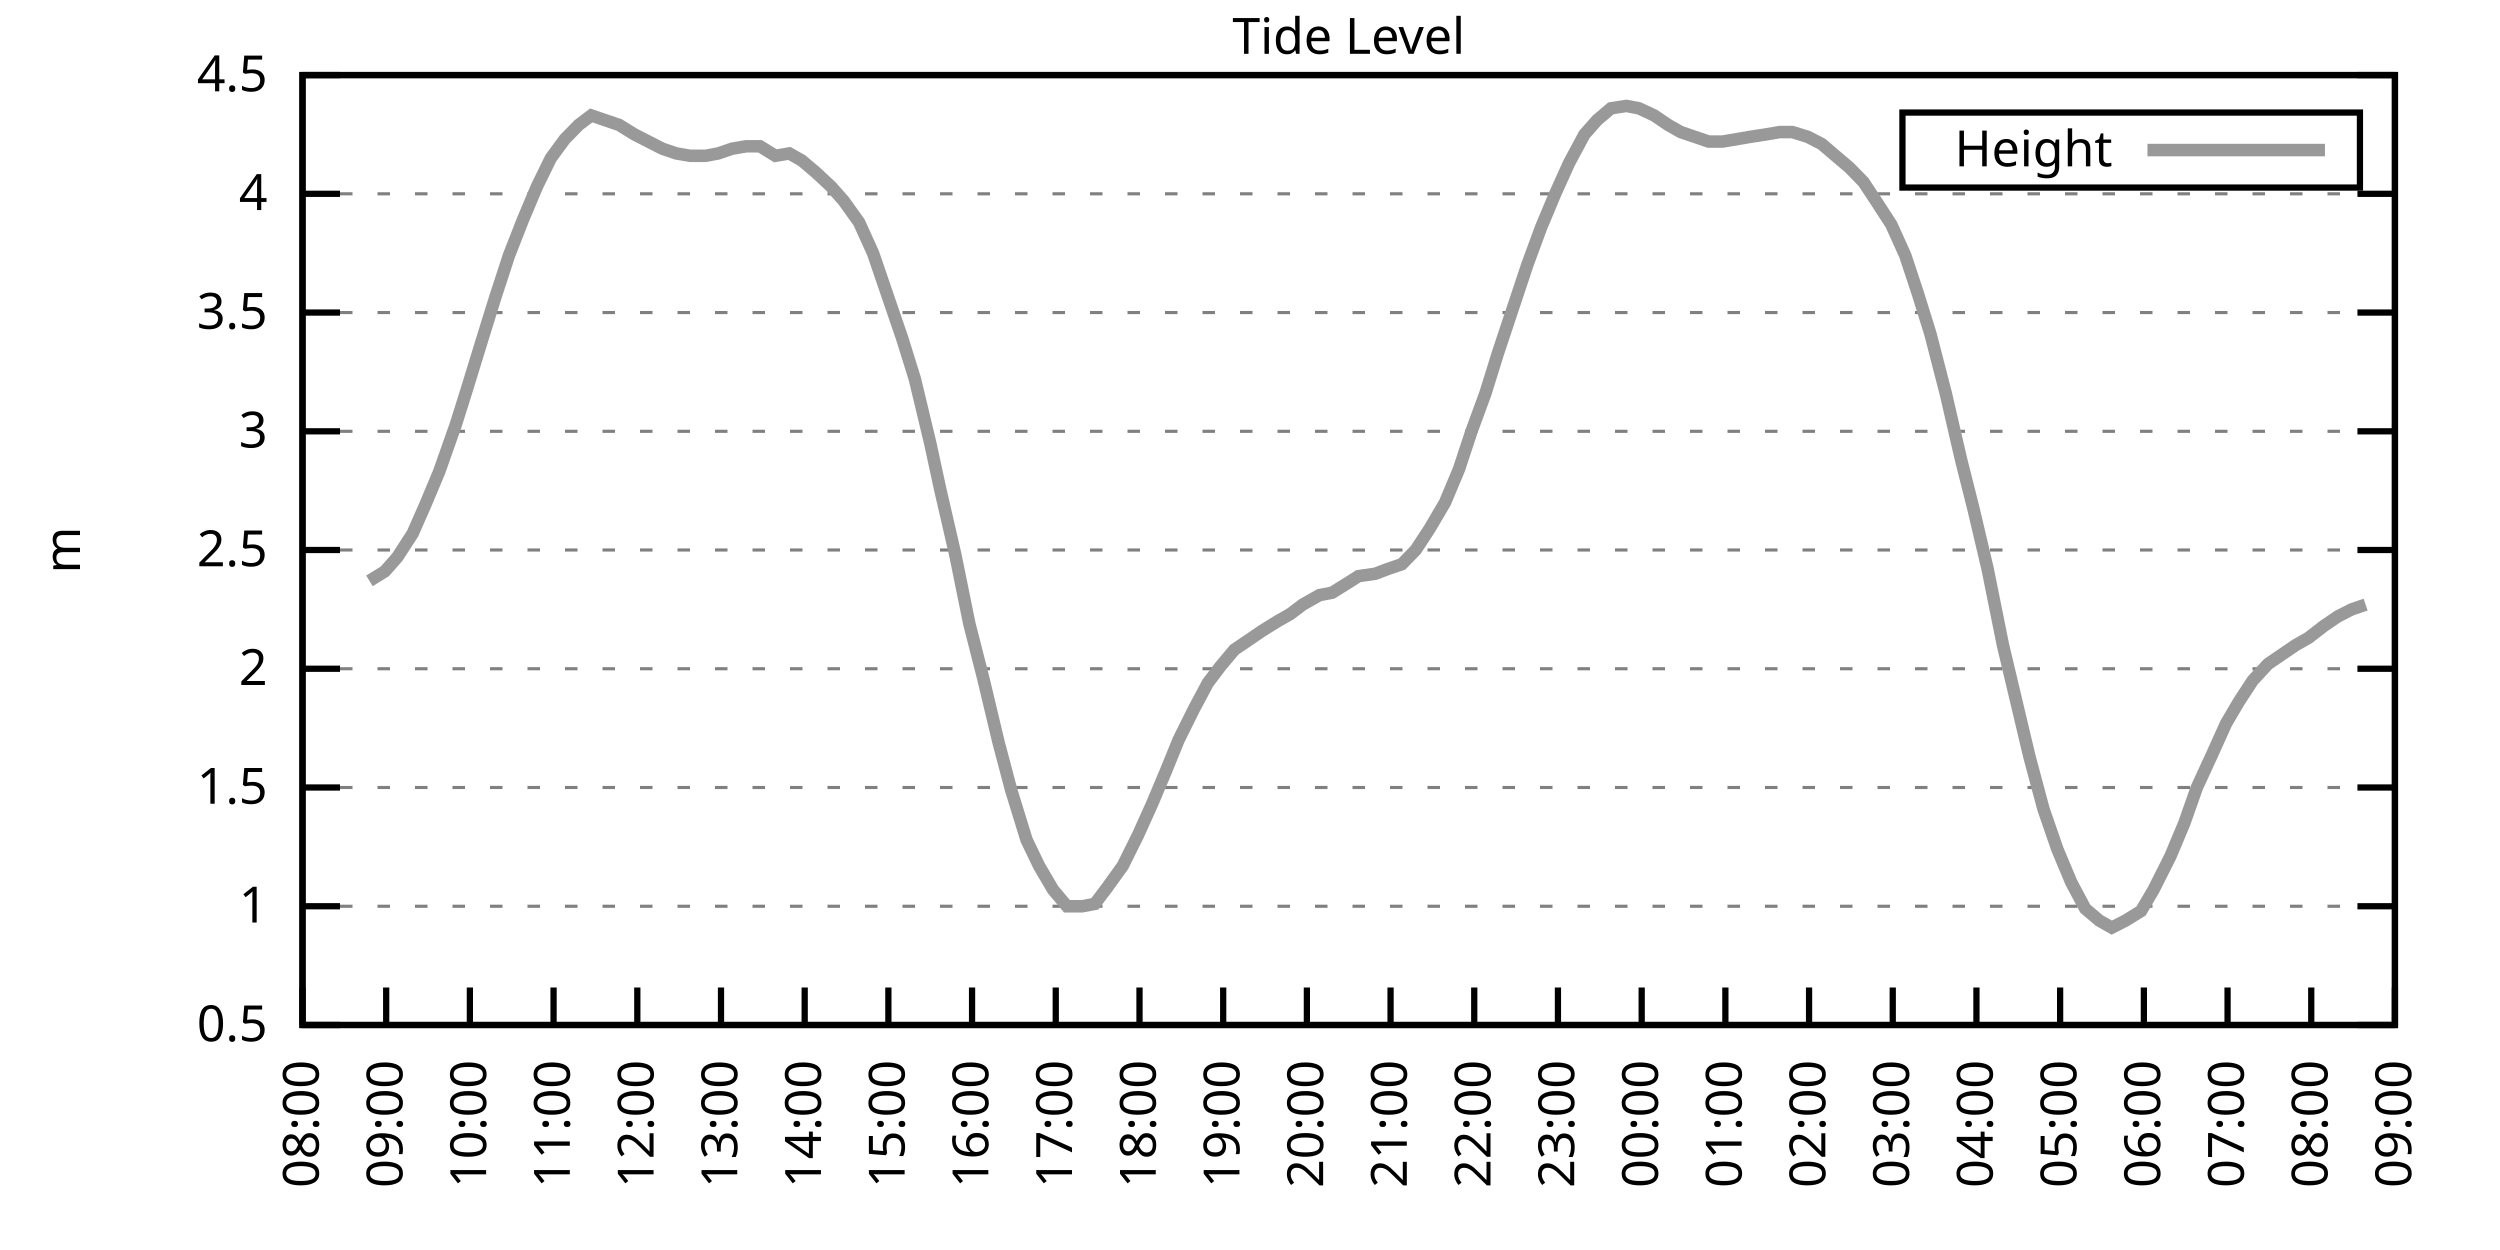
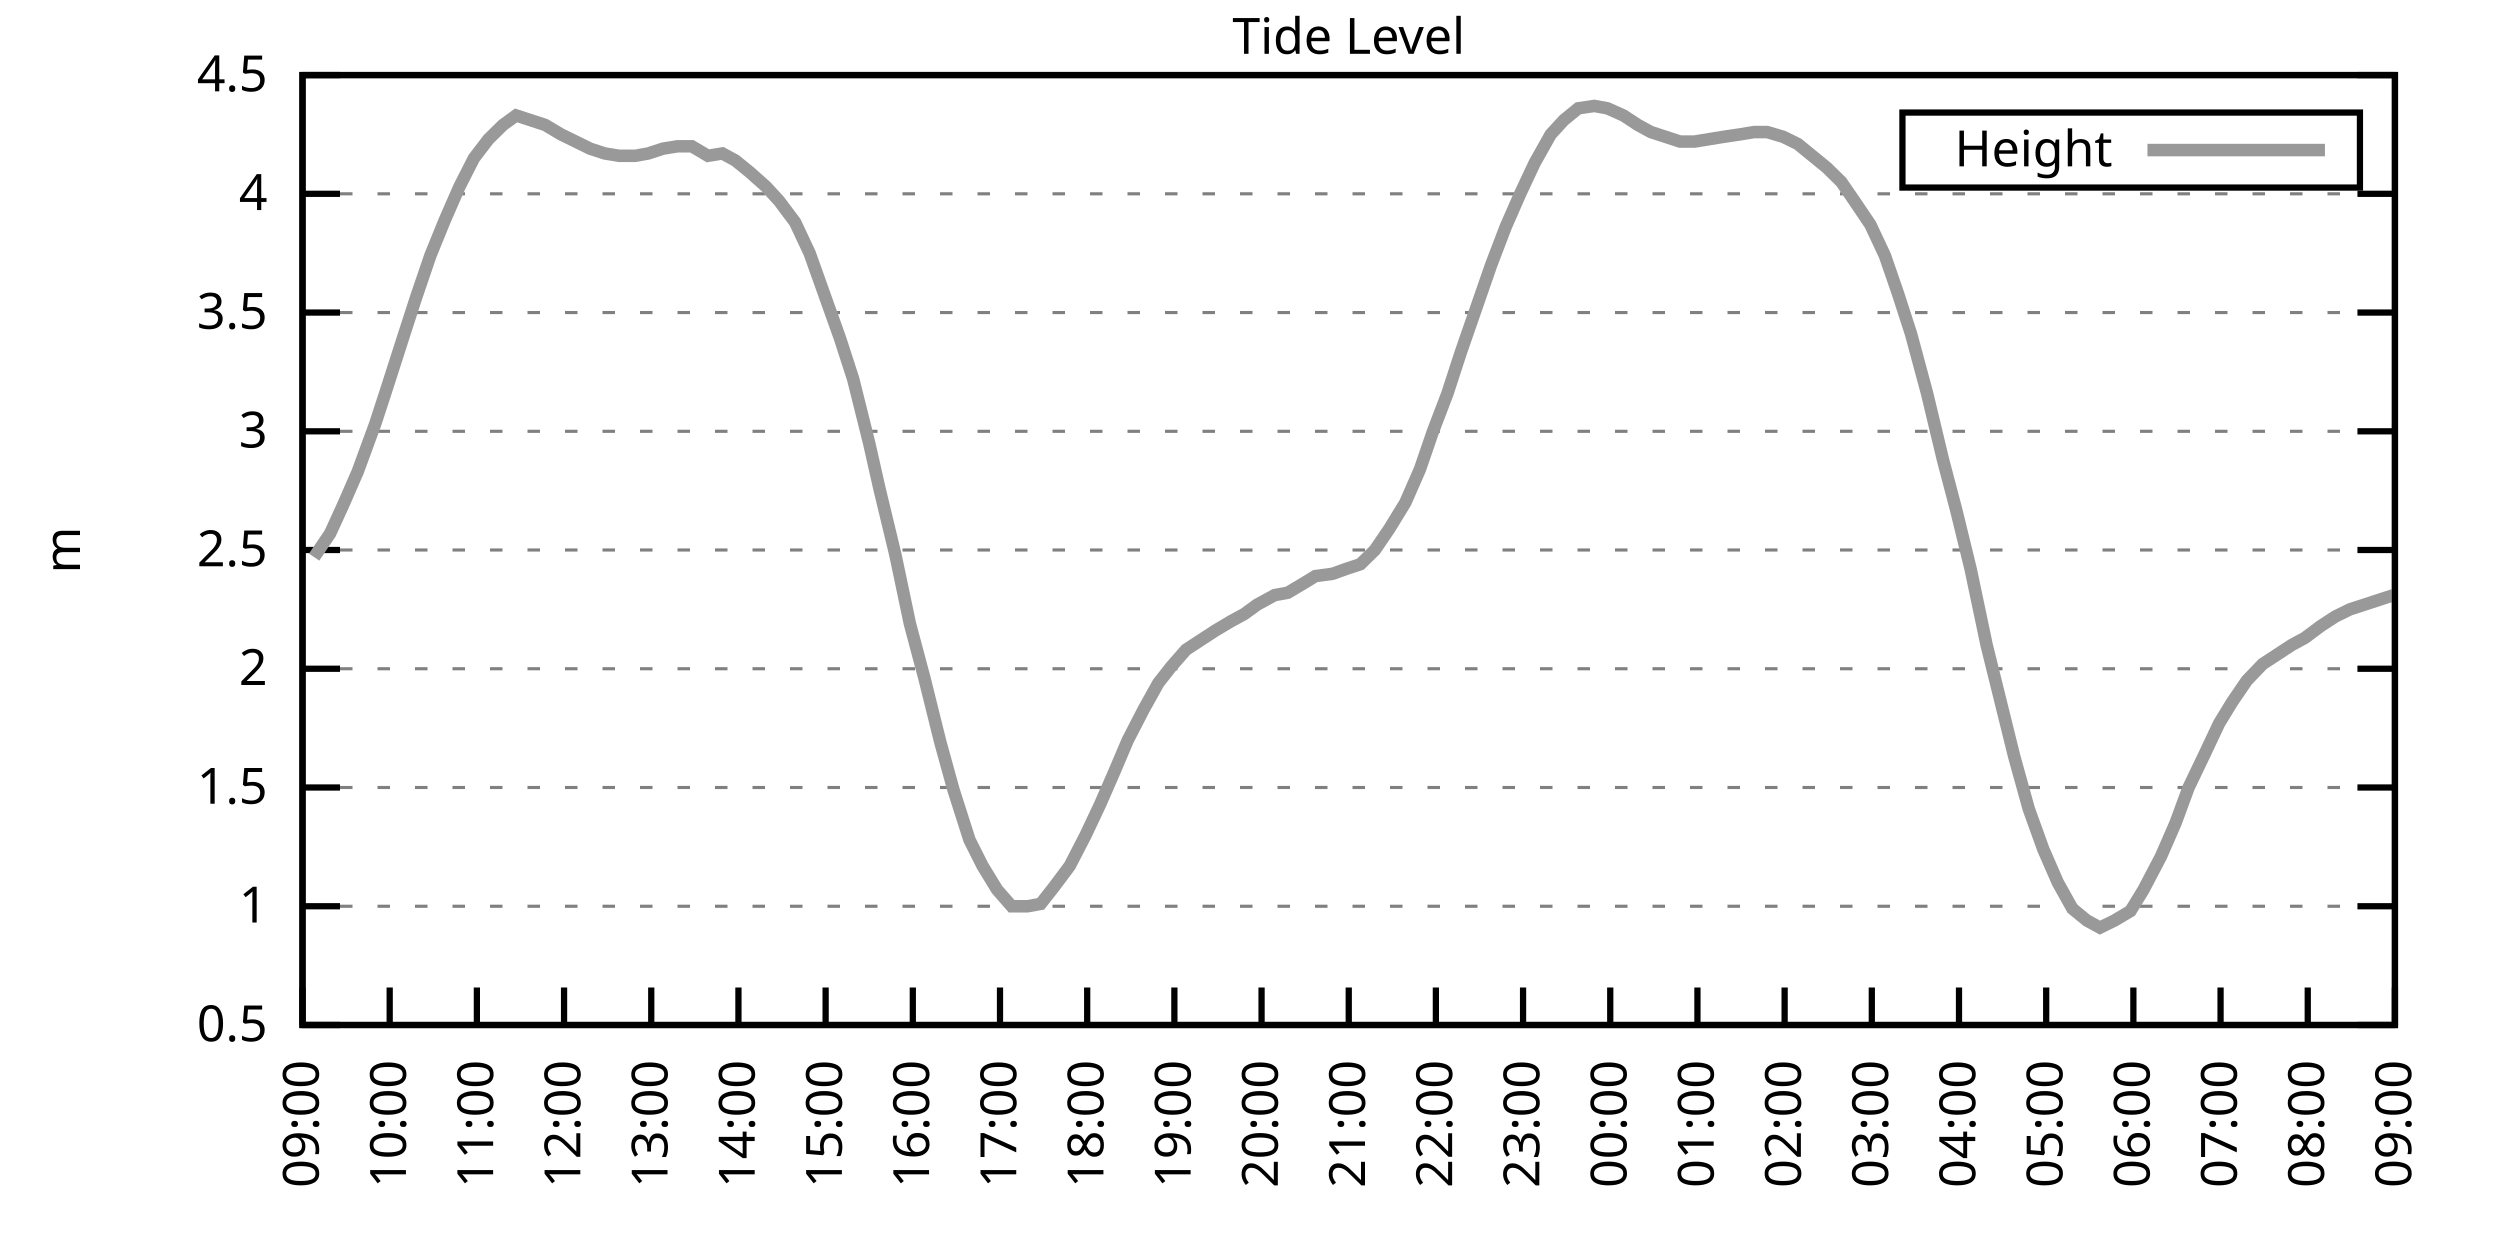
<svg xmlns="http://www.w3.org/2000/svg" xmlns:xlink="http://www.w3.org/1999/xlink" width="400" height="200" viewBox="0 0 400 200">
  <g id="gnuplot_canvas">
    <rect x="0" y="0" width="400" height="200" fill="none" />
    <defs>
      <circle id="gpDot" r="0.5" stroke-width="0.5" stroke="currentColor" />
      <path id="gpPt0" stroke-width="0.333" stroke="currentColor" d="M-1,0 h2 M0,-1 v2" />
      <path id="gpPt1" stroke-width="0.333" stroke="currentColor" d="M-1,-1 L1,1 M1,-1 L-1,1" />
      <path id="gpPt2" stroke-width="0.333" stroke="currentColor" d="M-1,0 L1,0 M0,-1 L0,1 M-1,-1 L1,1 M-1,1 L1,-1" />
      <rect id="gpPt3" stroke-width="0.333" stroke="currentColor" x="-1" y="-1" width="2" height="2" />
      <rect id="gpPt4" stroke-width="0.333" stroke="currentColor" fill="currentColor" x="-1" y="-1" width="2" height="2" />
      <circle id="gpPt5" stroke-width="0.333" stroke="currentColor" cx="0" cy="0" r="1" />
      <use xlink:href="#gpPt5" id="gpPt6" fill="currentColor" stroke="none" />
      <path id="gpPt7" stroke-width="0.333" stroke="currentColor" d="M0,-1.33 L-1.33,0.67 L1.33,0.67 z" />
      <use xlink:href="#gpPt7" id="gpPt8" fill="currentColor" stroke="none" />
      <use xlink:href="#gpPt7" id="gpPt9" stroke="currentColor" transform="rotate(180)" />
      <use xlink:href="#gpPt9" id="gpPt10" fill="currentColor" stroke="none" />
      <use xlink:href="#gpPt3" id="gpPt11" stroke="currentColor" transform="rotate(45)" />
      <use xlink:href="#gpPt11" id="gpPt12" fill="currentColor" stroke="none" />
      <path id="gpPt13" stroke-width="0.333" stroke="currentColor" d="M0,1.330 L1.265,0.411 L0.782,-1.067 L-0.782,-1.076 L-1.265,0.411 z" />
      <use xlink:href="#gpPt13" id="gpPt14" fill="currentColor" stroke="none" />
      <filter id="textbox" filterUnits="objectBoundingBox" x="0" y="0" height="1" width="1">
        <feFlood flood-color="white" flood-opacity="1" result="bgnd" />
        <feComposite in="SourceGraphic" in2="bgnd" operator="atop" />
      </filter>
      <filter id="greybox" filterUnits="objectBoundingBox" x="0" y="0" height="1" width="1">
        <feFlood flood-color="lightgrey" flood-opacity="1" result="grey" />
        <feComposite in="SourceGraphic" in2="grey" operator="atop" />
      </filter>
    </defs>
    <g fill="none" color="white" stroke="currentColor" stroke-width="1.00" stroke-linecap="butt" stroke-linejoin="miter">
</g>
    <g fill="none" color="black" stroke="currentColor" stroke-width="1.00" stroke-linecap="butt" stroke-linejoin="miter">
      <g stroke="none" shape-rendering="crispEdges">
        <polygon fill="rgb(255, 255, 255)" points="48.40,164.00 383.18,164.00 383.18,12.02 48.40,12.02 " />
      </g>
    </g>
    <g fill="none" color="black" stroke="currentColor" stroke-width="1.00" stroke-linecap="butt" stroke-linejoin="miter">
</g>
    <g fill="none" color="black" stroke="black" stroke-width="0.50" stroke-linecap="butt" stroke-linejoin="miter">
</g>
    <g fill="none" color="gray" stroke="currentColor" stroke-width="0.50" stroke-linecap="butt" stroke-linejoin="miter">
      <path stroke="gray" stroke-dasharray="2,4" class="gridline" d="M48.40,164.00 L383.19,164.00  " />
    </g>
    <g fill="none" color="gray" stroke="gray" stroke-width="1.00" stroke-linecap="butt" stroke-linejoin="miter">
</g>
    <g fill="none" color="black" stroke="currentColor" stroke-width="1.00" stroke-linecap="butt" stroke-linejoin="miter">
      <path stroke="black" d="M48.40,164.00 L54.40,164.00 M383.19,164.00 L377.19,164.00  " />
      <g transform="translate(42.80,166.60)" stroke="none" fill="black" font-family="Sans" font-size="8.00" text-anchor="end">
        <text>
          <tspan font-family="Sans"> 0.5</tspan>
        </text>
      </g>
    </g>
    <g fill="none" color="black" stroke="currentColor" stroke-width="1.00" stroke-linecap="butt" stroke-linejoin="miter">
</g>
    <g fill="none" color="black" stroke="black" stroke-width="0.50" stroke-linecap="butt" stroke-linejoin="miter">
</g>
    <g fill="none" color="gray" stroke="currentColor" stroke-width="0.50" stroke-linecap="butt" stroke-linejoin="miter">
      <path stroke="gray" stroke-dasharray="2,4" class="gridline" d="M48.40,145.00 L383.19,145.00  " />
    </g>
    <g fill="none" color="gray" stroke="gray" stroke-width="1.00" stroke-linecap="butt" stroke-linejoin="miter">
</g>
    <g fill="none" color="black" stroke="currentColor" stroke-width="1.00" stroke-linecap="butt" stroke-linejoin="miter">
      <path stroke="black" d="M48.40,145.00 L54.40,145.00 M383.19,145.00 L377.19,145.00  " />
      <g transform="translate(42.80,147.60)" stroke="none" fill="black" font-family="Sans" font-size="8.00" text-anchor="end">
        <text>
          <tspan font-family="Sans"> 1</tspan>
        </text>
      </g>
    </g>
    <g fill="none" color="black" stroke="currentColor" stroke-width="1.00" stroke-linecap="butt" stroke-linejoin="miter">
</g>
    <g fill="none" color="black" stroke="black" stroke-width="0.50" stroke-linecap="butt" stroke-linejoin="miter">
</g>
    <g fill="none" color="gray" stroke="currentColor" stroke-width="0.50" stroke-linecap="butt" stroke-linejoin="miter">
      <path stroke="gray" stroke-dasharray="2,4" class="gridline" d="M48.40,126.00 L383.19,126.00  " />
    </g>
    <g fill="none" color="gray" stroke="gray" stroke-width="1.00" stroke-linecap="butt" stroke-linejoin="miter">
</g>
    <g fill="none" color="black" stroke="currentColor" stroke-width="1.00" stroke-linecap="butt" stroke-linejoin="miter">
      <path stroke="black" d="M48.40,126.00 L54.40,126.00 M383.19,126.00 L377.19,126.00  " />
      <g transform="translate(42.80,128.60)" stroke="none" fill="black" font-family="Sans" font-size="8.00" text-anchor="end">
        <text>
          <tspan font-family="Sans"> 1.5</tspan>
        </text>
      </g>
    </g>
    <g fill="none" color="black" stroke="currentColor" stroke-width="1.00" stroke-linecap="butt" stroke-linejoin="miter">
</g>
    <g fill="none" color="black" stroke="black" stroke-width="0.50" stroke-linecap="butt" stroke-linejoin="miter">
</g>
    <g fill="none" color="gray" stroke="currentColor" stroke-width="0.50" stroke-linecap="butt" stroke-linejoin="miter">
      <path stroke="gray" stroke-dasharray="2,4" class="gridline" d="M48.40,107.00 L383.19,107.00  " />
    </g>
    <g fill="none" color="gray" stroke="gray" stroke-width="1.00" stroke-linecap="butt" stroke-linejoin="miter">
</g>
    <g fill="none" color="black" stroke="currentColor" stroke-width="1.00" stroke-linecap="butt" stroke-linejoin="miter">
      <path stroke="black" d="M48.40,107.00 L54.40,107.00 M383.19,107.00 L377.19,107.00  " />
      <g transform="translate(42.80,109.60)" stroke="none" fill="black" font-family="Sans" font-size="8.00" text-anchor="end">
        <text>
          <tspan font-family="Sans"> 2</tspan>
        </text>
      </g>
    </g>
    <g fill="none" color="black" stroke="currentColor" stroke-width="1.00" stroke-linecap="butt" stroke-linejoin="miter">
</g>
    <g fill="none" color="black" stroke="black" stroke-width="0.50" stroke-linecap="butt" stroke-linejoin="miter">
</g>
    <g fill="none" color="gray" stroke="currentColor" stroke-width="0.50" stroke-linecap="butt" stroke-linejoin="miter">
      <path stroke="gray" stroke-dasharray="2,4" class="gridline" d="M48.40,88.00 L383.19,88.00  " />
    </g>
    <g fill="none" color="gray" stroke="gray" stroke-width="1.00" stroke-linecap="butt" stroke-linejoin="miter">
</g>
    <g fill="none" color="black" stroke="currentColor" stroke-width="1.00" stroke-linecap="butt" stroke-linejoin="miter">
      <path stroke="black" d="M48.40,88.00 L54.40,88.00 M383.19,88.00 L377.19,88.00  " />
      <g transform="translate(42.80,90.60)" stroke="none" fill="black" font-family="Sans" font-size="8.00" text-anchor="end">
        <text>
          <tspan font-family="Sans"> 2.5</tspan>
        </text>
      </g>
    </g>
    <g fill="none" color="black" stroke="currentColor" stroke-width="1.00" stroke-linecap="butt" stroke-linejoin="miter">
</g>
    <g fill="none" color="black" stroke="black" stroke-width="0.50" stroke-linecap="butt" stroke-linejoin="miter">
</g>
    <g fill="none" color="gray" stroke="currentColor" stroke-width="0.50" stroke-linecap="butt" stroke-linejoin="miter">
      <path stroke="gray" stroke-dasharray="2,4" class="gridline" d="M48.40,69.01 L383.19,69.01  " />
    </g>
    <g fill="none" color="gray" stroke="gray" stroke-width="1.00" stroke-linecap="butt" stroke-linejoin="miter">
</g>
    <g fill="none" color="black" stroke="currentColor" stroke-width="1.00" stroke-linecap="butt" stroke-linejoin="miter">
      <path stroke="black" d="M48.40,69.01 L54.40,69.01 M383.19,69.01 L377.19,69.01  " />
      <g transform="translate(42.80,71.61)" stroke="none" fill="black" font-family="Sans" font-size="8.00" text-anchor="end">
        <text>
          <tspan font-family="Sans"> 3</tspan>
        </text>
      </g>
    </g>
    <g fill="none" color="black" stroke="currentColor" stroke-width="1.00" stroke-linecap="butt" stroke-linejoin="miter">
</g>
    <g fill="none" color="black" stroke="black" stroke-width="0.50" stroke-linecap="butt" stroke-linejoin="miter">
</g>
    <g fill="none" color="gray" stroke="currentColor" stroke-width="0.50" stroke-linecap="butt" stroke-linejoin="miter">
      <path stroke="gray" stroke-dasharray="2,4" class="gridline" d="M48.40,50.01 L383.19,50.01  " />
    </g>
    <g fill="none" color="gray" stroke="gray" stroke-width="1.00" stroke-linecap="butt" stroke-linejoin="miter">
</g>
    <g fill="none" color="black" stroke="currentColor" stroke-width="1.00" stroke-linecap="butt" stroke-linejoin="miter">
      <path stroke="black" d="M48.40,50.01 L54.40,50.01 M383.19,50.01 L377.19,50.01  " />
      <g transform="translate(42.80,52.61)" stroke="none" fill="black" font-family="Sans" font-size="8.00" text-anchor="end">
        <text>
          <tspan font-family="Sans"> 3.5</tspan>
        </text>
      </g>
    </g>
    <g fill="none" color="black" stroke="currentColor" stroke-width="1.00" stroke-linecap="butt" stroke-linejoin="miter">
</g>
    <g fill="none" color="black" stroke="black" stroke-width="0.50" stroke-linecap="butt" stroke-linejoin="miter">
</g>
    <g fill="none" color="gray" stroke="currentColor" stroke-width="0.50" stroke-linecap="butt" stroke-linejoin="miter">
      <path stroke="gray" stroke-dasharray="2,4" class="gridline" d="M48.40,31.01 L383.19,31.01  " />
    </g>
    <g fill="none" color="gray" stroke="gray" stroke-width="1.00" stroke-linecap="butt" stroke-linejoin="miter">
</g>
    <g fill="none" color="black" stroke="currentColor" stroke-width="1.00" stroke-linecap="butt" stroke-linejoin="miter">
      <path stroke="black" d="M48.40,31.01 L54.40,31.01 M383.19,31.01 L377.19,31.01  " />
      <g transform="translate(42.80,33.61)" stroke="none" fill="black" font-family="Sans" font-size="8.00" text-anchor="end">
        <text>
          <tspan font-family="Sans"> 4</tspan>
        </text>
      </g>
    </g>
    <g fill="none" color="black" stroke="currentColor" stroke-width="1.00" stroke-linecap="butt" stroke-linejoin="miter">
</g>
    <g fill="none" color="black" stroke="black" stroke-width="0.50" stroke-linecap="butt" stroke-linejoin="miter">
</g>
    <g fill="none" color="gray" stroke="currentColor" stroke-width="0.50" stroke-linecap="butt" stroke-linejoin="miter">
      <path stroke="gray" stroke-dasharray="2,4" class="gridline" d="M48.40,12.01 L383.19,12.01  " />
    </g>
    <g fill="none" color="gray" stroke="gray" stroke-width="1.00" stroke-linecap="butt" stroke-linejoin="miter">
</g>
    <g fill="none" color="black" stroke="currentColor" stroke-width="1.00" stroke-linecap="butt" stroke-linejoin="miter">
      <path stroke="black" d="M48.40,12.01 L54.40,12.01 M383.19,12.01 L377.19,12.01  " />
      <g transform="translate(42.80,14.61)" stroke="none" fill="black" font-family="Sans" font-size="8.00" text-anchor="end">
        <text>
          <tspan font-family="Sans"> 4.5</tspan>
        </text>
      </g>
    </g>
    <g fill="none" color="black" stroke="currentColor" stroke-width="1.00" stroke-linecap="butt" stroke-linejoin="miter">
      <path stroke="black" d="M48.40,164.00 L48.40,158.00  " />
      <g transform="translate(51.00,169.60) rotate(270.00)" stroke="none" fill="black" font-family="Sans" font-size="8.00" text-anchor="end">
        <text>
-           <tspan font-family="Sans">08:00</tspan>
-         </text>
-       </g>
-     </g>
-     <g fill="none" color="black" stroke="currentColor" stroke-width="1.00" stroke-linecap="butt" stroke-linejoin="miter">
-       <path stroke="black" d="M61.79,164.00 L61.79,158.00  " />
-       <g transform="translate(64.39,169.60) rotate(270.00)" stroke="none" fill="black" font-family="Sans" font-size="8.00" text-anchor="end">
-         <text>
          <tspan font-family="Sans">09:00</tspan>
        </text>
      </g>
    </g>
    <g fill="none" color="black" stroke="currentColor" stroke-width="1.00" stroke-linecap="butt" stroke-linejoin="miter">
-       <path stroke="black" d="M75.18,164.00 L75.18,158.00  " />
-       <g transform="translate(77.78,169.60) rotate(270.00)" stroke="none" fill="black" font-family="Sans" font-size="8.00" text-anchor="end">
+       <path stroke="black" d="M62.35,164.00 L62.35,158.00  " />
+       <g transform="translate(64.95,169.60) rotate(270.00)" stroke="none" fill="black" font-family="Sans" font-size="8.00" text-anchor="end">
        <text>
          <tspan font-family="Sans">10:00</tspan>
        </text>
      </g>
    </g>
    <g fill="none" color="black" stroke="currentColor" stroke-width="1.00" stroke-linecap="butt" stroke-linejoin="miter">
-       <path stroke="black" d="M88.57,164.00 L88.57,158.00  " />
-       <g transform="translate(91.17,169.60) rotate(270.00)" stroke="none" fill="black" font-family="Sans" font-size="8.00" text-anchor="end">
+       <path stroke="black" d="M76.30,164.00 L76.30,158.00  " />
+       <g transform="translate(78.90,169.60) rotate(270.00)" stroke="none" fill="black" font-family="Sans" font-size="8.00" text-anchor="end">
        <text>
          <tspan font-family="Sans">11:00</tspan>
        </text>
      </g>
    </g>
    <g fill="none" color="black" stroke="currentColor" stroke-width="1.00" stroke-linecap="butt" stroke-linejoin="miter">
-       <path stroke="black" d="M101.97,164.00 L101.97,158.00  " />
-       <g transform="translate(104.57,169.60) rotate(270.00)" stroke="none" fill="black" font-family="Sans" font-size="8.00" text-anchor="end">
+       <path stroke="black" d="M90.25,164.00 L90.25,158.00  " />
+       <g transform="translate(92.85,169.60) rotate(270.00)" stroke="none" fill="black" font-family="Sans" font-size="8.00" text-anchor="end">
        <text>
          <tspan font-family="Sans">12:00</tspan>
        </text>
      </g>
    </g>
    <g fill="none" color="black" stroke="currentColor" stroke-width="1.00" stroke-linecap="butt" stroke-linejoin="miter">
-       <path stroke="black" d="M115.36,164.00 L115.36,158.00  " />
-       <g transform="translate(117.96,169.60) rotate(270.00)" stroke="none" fill="black" font-family="Sans" font-size="8.00" text-anchor="end">
+       <path stroke="black" d="M104.20,164.00 L104.20,158.00  " />
+       <g transform="translate(106.80,169.60) rotate(270.00)" stroke="none" fill="black" font-family="Sans" font-size="8.00" text-anchor="end">
        <text>
          <tspan font-family="Sans">13:00</tspan>
        </text>
      </g>
    </g>
    <g fill="none" color="black" stroke="currentColor" stroke-width="1.00" stroke-linecap="butt" stroke-linejoin="miter">
-       <path stroke="black" d="M128.75,164.00 L128.75,158.00  " />
-       <g transform="translate(131.35,169.60) rotate(270.00)" stroke="none" fill="black" font-family="Sans" font-size="8.00" text-anchor="end">
+       <path stroke="black" d="M118.15,164.00 L118.15,158.00  " />
+       <g transform="translate(120.75,169.60) rotate(270.00)" stroke="none" fill="black" font-family="Sans" font-size="8.00" text-anchor="end">
        <text>
          <tspan font-family="Sans">14:00</tspan>
        </text>
      </g>
    </g>
    <g fill="none" color="black" stroke="currentColor" stroke-width="1.00" stroke-linecap="butt" stroke-linejoin="miter">
-       <path stroke="black" d="M142.14,164.00 L142.14,158.00  " />
-       <g transform="translate(144.74,169.60) rotate(270.00)" stroke="none" fill="black" font-family="Sans" font-size="8.00" text-anchor="end">
+       <path stroke="black" d="M132.10,164.00 L132.10,158.00  " />
+       <g transform="translate(134.70,169.60) rotate(270.00)" stroke="none" fill="black" font-family="Sans" font-size="8.00" text-anchor="end">
        <text>
          <tspan font-family="Sans">15:00</tspan>
        </text>
      </g>
    </g>
    <g fill="none" color="black" stroke="currentColor" stroke-width="1.00" stroke-linecap="butt" stroke-linejoin="miter">
-       <path stroke="black" d="M155.53,164.00 L155.53,158.00  " />
-       <g transform="translate(158.13,169.60) rotate(270.00)" stroke="none" fill="black" font-family="Sans" font-size="8.00" text-anchor="end">
+       <path stroke="black" d="M146.05,164.00 L146.05,158.00  " />
+       <g transform="translate(148.65,169.60) rotate(270.00)" stroke="none" fill="black" font-family="Sans" font-size="8.00" text-anchor="end">
        <text>
          <tspan font-family="Sans">16:00</tspan>
        </text>
      </g>
    </g>
    <g fill="none" color="black" stroke="currentColor" stroke-width="1.00" stroke-linecap="butt" stroke-linejoin="miter">
-       <path stroke="black" d="M168.92,164.00 L168.92,158.00  " />
-       <g transform="translate(171.52,169.60) rotate(270.00)" stroke="none" fill="black" font-family="Sans" font-size="8.00" text-anchor="end">
+       <path stroke="black" d="M160.00,164.00 L160.00,158.00  " />
+       <g transform="translate(162.60,169.60) rotate(270.00)" stroke="none" fill="black" font-family="Sans" font-size="8.00" text-anchor="end">
        <text>
          <tspan font-family="Sans">17:00</tspan>
        </text>
      </g>
    </g>
    <g fill="none" color="black" stroke="currentColor" stroke-width="1.00" stroke-linecap="butt" stroke-linejoin="miter">
-       <path stroke="black" d="M182.32,164.00 L182.32,158.00  " />
-       <g transform="translate(184.92,169.60) rotate(270.00)" stroke="none" fill="black" font-family="Sans" font-size="8.00" text-anchor="end">
+       <path stroke="black" d="M173.95,164.00 L173.95,158.00  " />
+       <g transform="translate(176.55,169.60) rotate(270.00)" stroke="none" fill="black" font-family="Sans" font-size="8.00" text-anchor="end">
        <text>
          <tspan font-family="Sans">18:00</tspan>
        </text>
      </g>
    </g>
    <g fill="none" color="black" stroke="currentColor" stroke-width="1.00" stroke-linecap="butt" stroke-linejoin="miter">
-       <path stroke="black" d="M195.71,164.00 L195.71,158.00  " />
-       <g transform="translate(198.31,169.60) rotate(270.00)" stroke="none" fill="black" font-family="Sans" font-size="8.00" text-anchor="end">
+       <path stroke="black" d="M187.90,164.00 L187.90,158.00  " />
+       <g transform="translate(190.50,169.60) rotate(270.00)" stroke="none" fill="black" font-family="Sans" font-size="8.00" text-anchor="end">
        <text>
          <tspan font-family="Sans">19:00</tspan>
        </text>
      </g>
    </g>
    <g fill="none" color="black" stroke="currentColor" stroke-width="1.00" stroke-linecap="butt" stroke-linejoin="miter">
-       <path stroke="black" d="M209.10,164.00 L209.10,158.00  " />
-       <g transform="translate(211.70,169.60) rotate(270.00)" stroke="none" fill="black" font-family="Sans" font-size="8.00" text-anchor="end">
+       <path stroke="black" d="M201.85,164.00 L201.85,158.00  " />
+       <g transform="translate(204.45,169.60) rotate(270.00)" stroke="none" fill="black" font-family="Sans" font-size="8.00" text-anchor="end">
        <text>
          <tspan font-family="Sans">20:00</tspan>
        </text>
      </g>
    </g>
    <g fill="none" color="black" stroke="currentColor" stroke-width="1.00" stroke-linecap="butt" stroke-linejoin="miter">
-       <path stroke="black" d="M222.49,164.00 L222.49,158.00  " />
-       <g transform="translate(225.09,169.60) rotate(270.00)" stroke="none" fill="black" font-family="Sans" font-size="8.00" text-anchor="end">
+       <path stroke="black" d="M215.80,164.00 L215.80,158.00  " />
+       <g transform="translate(218.40,169.60) rotate(270.00)" stroke="none" fill="black" font-family="Sans" font-size="8.00" text-anchor="end">
        <text>
          <tspan font-family="Sans">21:00</tspan>
        </text>
      </g>
    </g>
    <g fill="none" color="black" stroke="currentColor" stroke-width="1.00" stroke-linecap="butt" stroke-linejoin="miter">
-       <path stroke="black" d="M235.88,164.00 L235.88,158.00  " />
-       <g transform="translate(238.48,169.60) rotate(270.00)" stroke="none" fill="black" font-family="Sans" font-size="8.00" text-anchor="end">
+       <path stroke="black" d="M229.74,164.00 L229.74,158.00  " />
+       <g transform="translate(232.34,169.60) rotate(270.00)" stroke="none" fill="black" font-family="Sans" font-size="8.00" text-anchor="end">
        <text>
          <tspan font-family="Sans">22:00</tspan>
        </text>
      </g>
    </g>
    <g fill="none" color="black" stroke="currentColor" stroke-width="1.00" stroke-linecap="butt" stroke-linejoin="miter">
-       <path stroke="black" d="M249.27,164.00 L249.27,158.00  " />
-       <g transform="translate(251.87,169.60) rotate(270.00)" stroke="none" fill="black" font-family="Sans" font-size="8.00" text-anchor="end">
+       <path stroke="black" d="M243.69,164.00 L243.69,158.00  " />
+       <g transform="translate(246.29,169.60) rotate(270.00)" stroke="none" fill="black" font-family="Sans" font-size="8.00" text-anchor="end">
        <text>
          <tspan font-family="Sans">23:00</tspan>
        </text>
      </g>
    </g>
    <g fill="none" color="black" stroke="currentColor" stroke-width="1.00" stroke-linecap="butt" stroke-linejoin="miter">
-       <path stroke="black" d="M262.67,164.00 L262.67,158.00  " />
-       <g transform="translate(265.27,169.60) rotate(270.00)" stroke="none" fill="black" font-family="Sans" font-size="8.00" text-anchor="end">
+       <path stroke="black" d="M257.64,164.00 L257.64,158.00  " />
+       <g transform="translate(260.24,169.60) rotate(270.00)" stroke="none" fill="black" font-family="Sans" font-size="8.00" text-anchor="end">
        <text>
          <tspan font-family="Sans">00:00</tspan>
        </text>
      </g>
    </g>
    <g fill="none" color="black" stroke="currentColor" stroke-width="1.00" stroke-linecap="butt" stroke-linejoin="miter">
-       <path stroke="black" d="M276.06,164.00 L276.06,158.00  " />
-       <g transform="translate(278.66,169.60) rotate(270.00)" stroke="none" fill="black" font-family="Sans" font-size="8.00" text-anchor="end">
+       <path stroke="black" d="M271.59,164.00 L271.59,158.00  " />
+       <g transform="translate(274.19,169.60) rotate(270.00)" stroke="none" fill="black" font-family="Sans" font-size="8.00" text-anchor="end">
        <text>
          <tspan font-family="Sans">01:00</tspan>
        </text>
      </g>
    </g>
    <g fill="none" color="black" stroke="currentColor" stroke-width="1.00" stroke-linecap="butt" stroke-linejoin="miter">
-       <path stroke="black" d="M289.45,164.00 L289.45,158.00  " />
-       <g transform="translate(292.05,169.60) rotate(270.00)" stroke="none" fill="black" font-family="Sans" font-size="8.00" text-anchor="end">
+       <path stroke="black" d="M285.54,164.00 L285.54,158.00  " />
+       <g transform="translate(288.14,169.60) rotate(270.00)" stroke="none" fill="black" font-family="Sans" font-size="8.00" text-anchor="end">
        <text>
          <tspan font-family="Sans">02:00</tspan>
        </text>
      </g>
    </g>
    <g fill="none" color="black" stroke="currentColor" stroke-width="1.00" stroke-linecap="butt" stroke-linejoin="miter">
-       <path stroke="black" d="M302.84,164.00 L302.84,158.00  " />
-       <g transform="translate(305.44,169.60) rotate(270.00)" stroke="none" fill="black" font-family="Sans" font-size="8.00" text-anchor="end">
+       <path stroke="black" d="M299.49,164.00 L299.49,158.00  " />
+       <g transform="translate(302.09,169.60) rotate(270.00)" stroke="none" fill="black" font-family="Sans" font-size="8.00" text-anchor="end">
        <text>
          <tspan font-family="Sans">03:00</tspan>
        </text>
      </g>
    </g>
    <g fill="none" color="black" stroke="currentColor" stroke-width="1.00" stroke-linecap="butt" stroke-linejoin="miter">
-       <path stroke="black" d="M316.23,164.00 L316.23,158.00  " />
-       <g transform="translate(318.83,169.60) rotate(270.00)" stroke="none" fill="black" font-family="Sans" font-size="8.00" text-anchor="end">
+       <path stroke="black" d="M313.44,164.00 L313.44,158.00  " />
+       <g transform="translate(316.04,169.60) rotate(270.00)" stroke="none" fill="black" font-family="Sans" font-size="8.00" text-anchor="end">
        <text>
          <tspan font-family="Sans">04:00</tspan>
        </text>
      </g>
    </g>
    <g fill="none" color="black" stroke="currentColor" stroke-width="1.00" stroke-linecap="butt" stroke-linejoin="miter">
-       <path stroke="black" d="M329.62,164.00 L329.62,158.00  " />
-       <g transform="translate(332.22,169.60) rotate(270.00)" stroke="none" fill="black" font-family="Sans" font-size="8.00" text-anchor="end">
+       <path stroke="black" d="M327.39,164.00 L327.39,158.00  " />
+       <g transform="translate(329.99,169.60) rotate(270.00)" stroke="none" fill="black" font-family="Sans" font-size="8.00" text-anchor="end">
        <text>
          <tspan font-family="Sans">05:00</tspan>
        </text>
      </g>
    </g>
    <g fill="none" color="black" stroke="currentColor" stroke-width="1.00" stroke-linecap="butt" stroke-linejoin="miter">
-       <path stroke="black" d="M343.02,164.00 L343.02,158.00  " />
-       <g transform="translate(345.62,169.60) rotate(270.00)" stroke="none" fill="black" font-family="Sans" font-size="8.00" text-anchor="end">
+       <path stroke="black" d="M341.34,164.00 L341.34,158.00  " />
+       <g transform="translate(343.94,169.60) rotate(270.00)" stroke="none" fill="black" font-family="Sans" font-size="8.00" text-anchor="end">
        <text>
          <tspan font-family="Sans">06:00</tspan>
        </text>
      </g>
    </g>
    <g fill="none" color="black" stroke="currentColor" stroke-width="1.00" stroke-linecap="butt" stroke-linejoin="miter">
-       <path stroke="black" d="M356.41,164.00 L356.41,158.00  " />
-       <g transform="translate(359.01,169.60) rotate(270.00)" stroke="none" fill="black" font-family="Sans" font-size="8.00" text-anchor="end">
+       <path stroke="black" d="M355.29,164.00 L355.29,158.00  " />
+       <g transform="translate(357.89,169.60) rotate(270.00)" stroke="none" fill="black" font-family="Sans" font-size="8.00" text-anchor="end">
        <text>
          <tspan font-family="Sans">07:00</tspan>
        </text>
      </g>
    </g>
    <g fill="none" color="black" stroke="currentColor" stroke-width="1.00" stroke-linecap="butt" stroke-linejoin="miter">
-       <path stroke="black" d="M369.80,164.00 L369.80,158.00  " />
-       <g transform="translate(372.40,169.60) rotate(270.00)" stroke="none" fill="black" font-family="Sans" font-size="8.00" text-anchor="end">
+       <path stroke="black" d="M369.24,164.00 L369.24,158.00  " />
+       <g transform="translate(371.84,169.60) rotate(270.00)" stroke="none" fill="black" font-family="Sans" font-size="8.00" text-anchor="end">
        <text>
          <tspan font-family="Sans">08:00</tspan>
        </text>
      </g>
    </g>
    <g fill="none" color="black" stroke="currentColor" stroke-width="1.00" stroke-linecap="butt" stroke-linejoin="miter">
      <path stroke="black" d="M383.19,164.00 L383.19,158.00  " />
      <g transform="translate(385.79,169.60) rotate(270.00)" stroke="none" fill="black" font-family="Sans" font-size="8.00" text-anchor="end">
        <text>
          <tspan font-family="Sans">09:00</tspan>
        </text>
      </g>
    </g>
    <g fill="none" color="black" stroke="currentColor" stroke-width="1.00" stroke-linecap="butt" stroke-linejoin="miter">
</g>
    <g fill="none" color="black" stroke="currentColor" stroke-width="1.00" stroke-linecap="butt" stroke-linejoin="miter">
      <path stroke="black" d="M48.40,12.01 L48.40,164.00 L383.19,164.00 L383.19,12.01 L48.40,12.01 Z  " />
    </g>
    <g fill="none" color="black" stroke="currentColor" stroke-width="1.00" stroke-linecap="butt" stroke-linejoin="miter">
</g>
    <g fill="none" color="black" stroke="currentColor" stroke-width="1.00" stroke-linecap="butt" stroke-linejoin="miter">
      <path stroke="black" d="M304.39,30.01 L304.39,18.01 L377.59,18.01 L377.59,30.01 L304.39,30.01 Z  " />
    </g>
    <g id="Tide_level_plot_1">
      <g fill="none" color="white" stroke="black" stroke-width="2.00" stroke-linecap="butt" stroke-linejoin="miter">
</g>
      <g fill="none" color="black" stroke="currentColor" stroke-width="2.00" stroke-linecap="butt" stroke-linejoin="miter">
        <g transform="translate(337.99,26.61)" stroke="none" fill="black" font-family="Sans" font-size="8.00" text-anchor="end">
          <text>
            <tspan font-family="Sans">Height</tspan>
          </text>
        </g>
      </g>
      <g fill="none" color="black" stroke="currentColor" stroke-width="2.00" stroke-linecap="butt" stroke-linejoin="miter">
-         <path stroke="rgb(153, 153, 153)" d="M343.59,24.01 L371.99,24.01 M59.11,92.94 L61.57,91.42 L63.58,89.14 L66.03,85.35 L68.04,80.79 L70.27,75.47   L72.95,67.87 L74.74,62.17 L77.19,54.19 L79.20,47.73 L81.43,40.89 L83.66,35.19 L85.90,29.87 L88.13,25.31   L90.36,22.27 L92.59,19.99 L94.60,18.47 L99.06,19.99 L101.52,21.51 L103.75,22.65 L105.98,23.79 L108.22,24.55   L110.45,24.93 L112.90,24.93 L114.91,24.55 L117.14,23.79 L119.38,23.41 L121.61,23.41 L124.06,24.93 L126.29,24.55   L128.30,25.69 L130.54,27.59 L132.99,29.87 L135.00,32.15 L137.45,35.57 L139.69,40.51 L144.37,54.19 L146.38,60.65   L148.84,70.91 L150.40,78.13 L152.85,88.76 L155.09,99.78 L157.32,108.52 L159.77,118.78 L161.78,126.38 L164.24,134.36   L166.25,138.54 L168.48,142.34 L170.71,145.00 L173.17,145.00 L175.17,144.62 L177.18,141.96 L179.64,138.54 L182.09,133.60   L184.32,128.66 L186.56,123.34 L188.57,118.40 L191.02,113.46 L193.25,109.28 L195.26,106.62 L197.49,103.96 L199.73,102.44   L201.96,100.92 L204.41,99.40 L206.42,98.26 L208.43,96.74 L211.11,95.22 L213.12,94.84 L215.57,93.32 L217.36,92.18   L220.04,91.80 L222.04,91.04 L224.28,90.28 L226.51,88.00 L228.74,84.59 L231.20,80.41 L233.43,75.09 L235.44,69.01   L237.67,62.93 L239.68,56.47 L244.36,42.41 L246.60,36.33 L248.83,31.01 L251.06,26.07 L253.51,21.51 L255.52,19.23   L257.76,17.33 L260.21,16.95 L262.22,17.33 L264.67,18.47 L266.91,19.99 L268.92,21.13 L271.15,21.89 L273.38,22.65   L275.61,22.65 L277.84,22.27 L280.07,21.89 L282.53,21.51 L284.76,21.13 L286.77,21.13 L289.23,21.89 L291.46,23.03   L293.24,24.55 L295.92,26.83 L298.15,29.11 L300.16,32.15 L302.62,35.95 L304.85,40.89 L306.86,46.97 L308.87,53.43   L311.32,62.93 L313.78,73.57 L315.79,81.55 L318.02,91.04 L320.47,103.20 L324.71,121.06 L326.95,129.42 L329.18,135.88   L331.41,141.20 L333.64,145.38 L335.87,147.28 L337.88,148.42 L340.11,147.28 L342.57,145.76 L344.58,142.34 L347.26,137.02   L349.49,131.70 L351.50,126.00 L353.95,120.68 L356.18,115.74 L358.19,112.32 L360.42,108.90 L362.88,106.24 L365.11,104.72   L367.34,103.20 L369.35,102.06 L371.81,100.16 L374.04,98.64 L376.27,97.50 L378.50,96.74  " />
+         <path stroke="rgb(153, 153, 153)" d="M343.59,24.01 L371.99,24.01 M50.26,89.14 L52.82,85.35 L54.91,80.79 L57.23,75.47 L60.02,67.87 L61.88,62.17   L64.44,54.19 L66.53,47.73 L68.86,40.89 L71.18,35.19 L73.51,29.87 L75.83,25.31 L78.16,22.27 L80.48,19.99   L82.58,18.47 L87.23,19.99 L89.78,21.51 L92.11,22.65 L94.43,23.79 L96.76,24.55 L99.08,24.93 L101.64,24.93   L103.73,24.55 L106.06,23.79 L108.38,23.41 L110.71,23.41 L113.27,24.93 L115.59,24.55 L117.68,25.69 L120.01,27.59   L122.57,29.87 L124.66,32.15 L127.22,35.57 L129.54,40.51 L134.42,54.19 L136.51,60.65 L139.07,70.91 L140.70,78.13   L143.26,88.76 L145.58,99.78 L147.91,108.52 L150.46,118.78 L152.56,126.38 L155.11,134.36 L157.21,138.54 L159.53,142.34   L161.86,145.00 L164.41,145.00 L166.51,144.62 L168.60,141.96 L171.16,138.54 L173.71,133.60 L176.04,128.66 L178.36,123.34   L180.46,118.40 L183.01,113.46 L185.34,109.28 L187.43,106.62 L189.76,103.96 L192.08,102.44 L194.41,100.92 L196.96,99.40   L199.06,98.26 L201.15,96.74 L203.94,95.22 L206.03,94.84 L208.59,93.32 L210.45,92.18 L213.24,91.80 L215.33,91.04   L217.65,90.28 L219.98,88.00 L222.30,84.59 L224.86,80.41 L227.19,75.09 L229.28,69.01 L231.60,62.93 L233.70,56.47   L238.58,42.41 L240.90,36.33 L243.23,31.01 L245.55,26.07 L248.11,21.51 L250.20,19.23 L252.53,17.33 L255.09,16.95   L257.18,17.33 L259.74,18.47 L262.06,19.99 L264.15,21.13 L266.48,21.89 L268.80,22.65 L271.13,22.65 L273.45,22.27   L275.78,21.89 L278.34,21.51 L280.66,21.13 L282.75,21.13 L285.31,21.89 L287.64,23.03 L289.50,24.55 L292.29,26.83   L294.61,29.11 L296.70,32.15 L299.26,35.95 L301.58,40.89 L303.68,46.97 L305.77,53.43 L308.33,62.93 L310.88,73.57   L312.98,81.55 L315.30,91.04 L317.86,103.20 L322.28,121.06 L324.60,129.42 L326.93,135.88 L329.25,141.20 L331.58,145.38   L333.90,147.28 L335.99,148.42 L338.32,147.28 L340.88,145.76 L342.97,142.34 L345.76,137.02 L348.08,131.70 L350.18,126.00   L352.73,120.68 L355.06,115.74 L357.15,112.32 L359.48,108.90 L362.03,106.24 L364.36,104.72 L366.68,103.20 L368.78,102.06   L371.33,100.16 L373.66,98.64 L375.98,97.50 L378.31,96.74 L380.63,95.98 L382.96,95.22  " />
      </g>
    </g>
    <g fill="none" color="black" stroke="currentColor" stroke-width="2.00" stroke-linecap="butt" stroke-linejoin="miter">
</g>
    <g fill="none" color="black" stroke="black" stroke-width="1.00" stroke-linecap="butt" stroke-linejoin="miter">
</g>
    <g fill="none" color="black" stroke="currentColor" stroke-width="1.00" stroke-linecap="butt" stroke-linejoin="miter">
      <path stroke="black" d="M48.40,12.01 L48.40,164.00 L383.19,164.00 L383.19,12.01 L48.40,12.01 Z  " />
      <g transform="translate(12.80,88.01) rotate(270.00)" stroke="none" fill="black" font-family="Sans" font-size="8.00" text-anchor="middle">
        <text>
          <tspan font-family="Sans">m</tspan>
        </text>
      </g>
    </g>
    <g fill="none" color="black" stroke="currentColor" stroke-width="1.00" stroke-linecap="butt" stroke-linejoin="miter">
</g>
    <g fill="none" color="black" stroke="currentColor" stroke-width="1.00" stroke-linecap="butt" stroke-linejoin="miter">
      <g transform="translate(215.79,8.61)" stroke="none" fill="black" font-family="Sans" font-size="8.00" text-anchor="middle">
        <text>
          <tspan font-family="Sans">Tide Level</tspan>
        </text>
      </g>
    </g>
    <g fill="none" color="black" stroke="currentColor" stroke-width="1.00" stroke-linecap="butt" stroke-linejoin="miter">
</g>
  </g>
</svg>
